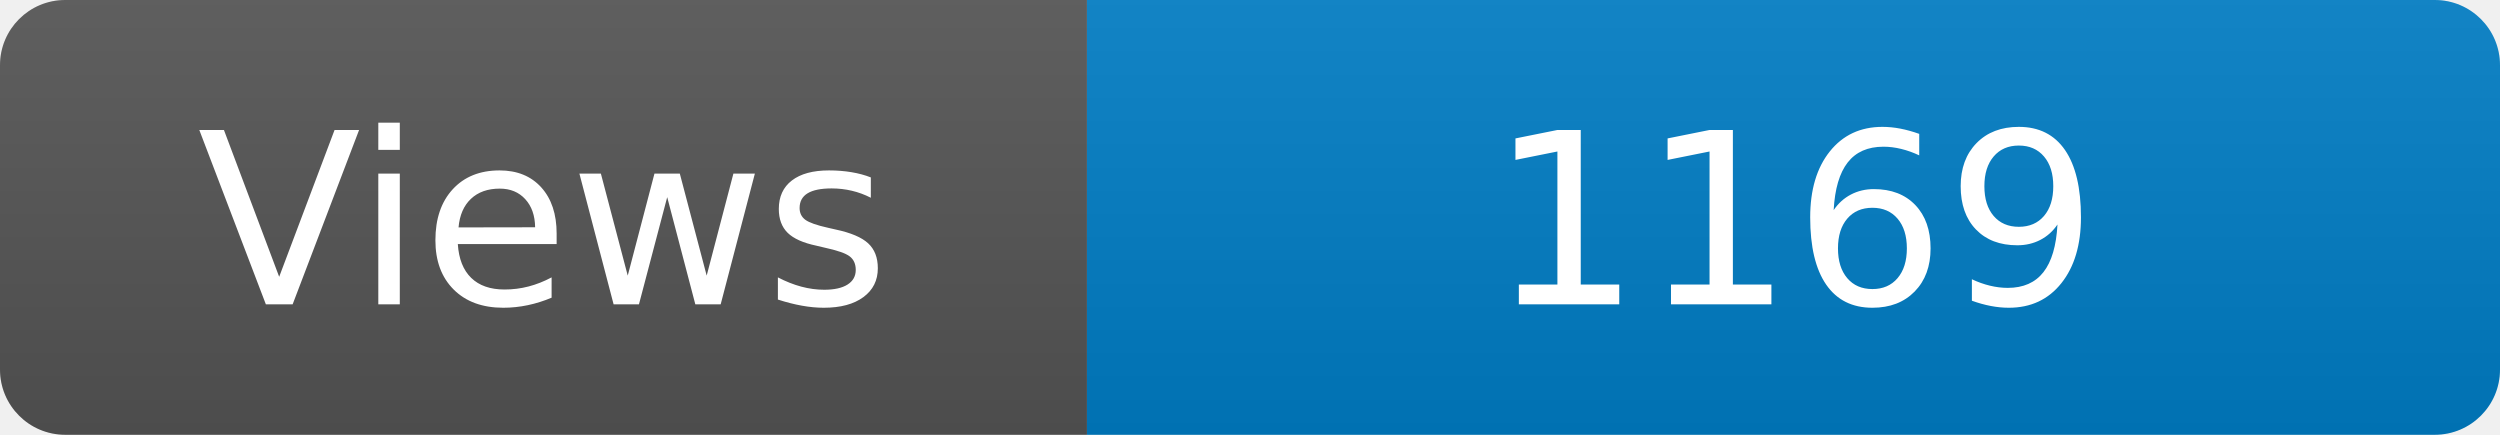
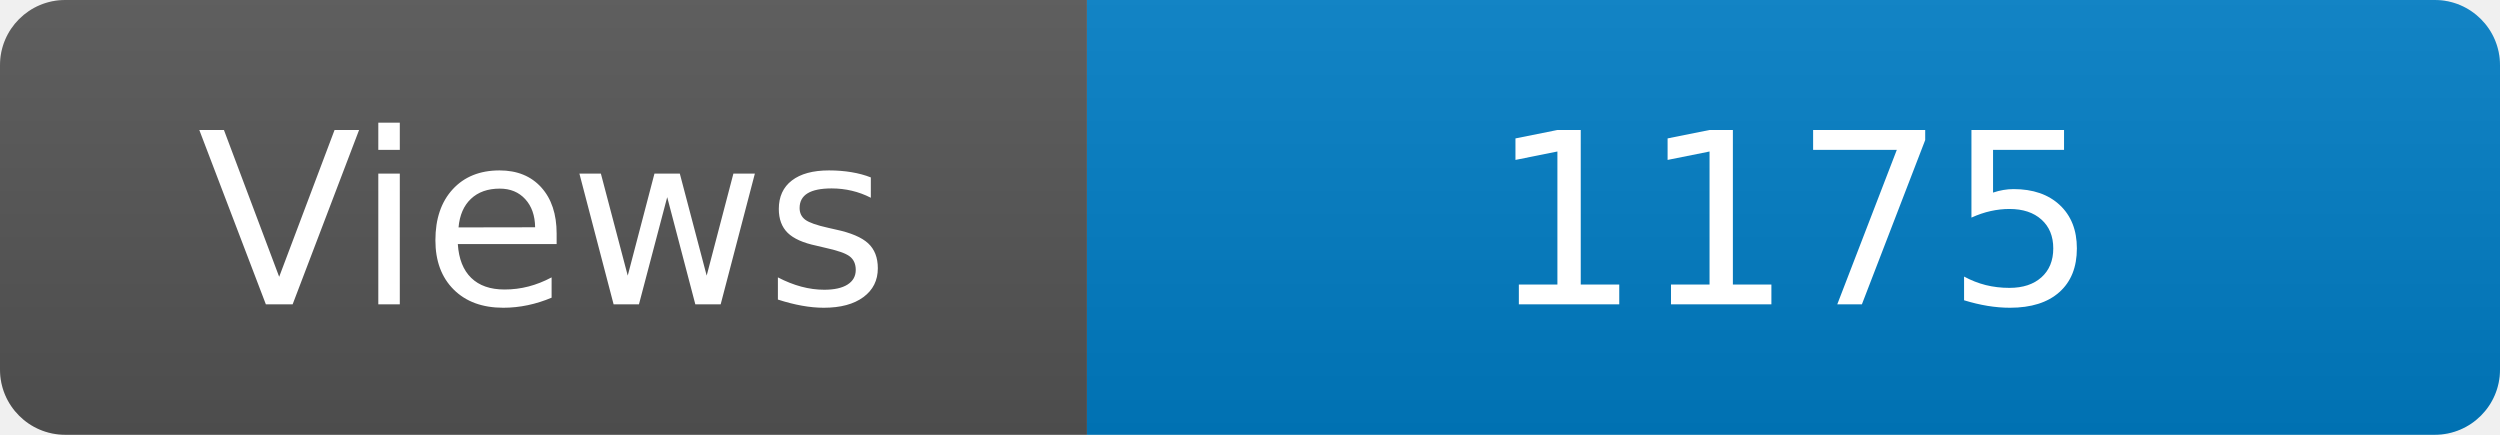
<svg xmlns="http://www.w3.org/2000/svg" width="115" height="20" role="img" aria-label="Maintained?: yes">
  <linearGradient id="s" x2="0" y2="100%">
    <stop offset="0" stop-color="#bbb" stop-opacity=".1" />
    <stop offset="1" stop-opacity=".1" />
  </linearGradient>
  <clipPath id="r">
    <rect width="115" height="20" rx="3" fill="#fff" />
  </clipPath>
  <g clip-path="url(#r)">
    <rect width="50" height="20" fill="#555" />
    <rect x="50" width="160" height="20" fill="#007ec6" />
    <rect width="115" height="20" fill="url(#s)" />
  </g>
  <g fill="#fff" text-anchor="middle" font-family="Verdana,Geneva,DejaVu Sans,sans-serif" font-size="110">
    <text x="250" y="140" transform="scale(.1)" fill="#fff">Views</text>
-     <text x="825" y="140" transform="scale(.1)" fill="#fff">1169</text>
+     <text x="825" y="140" transform="scale(.1)" fill="#fff">1175</text>
  </g>
</svg>
